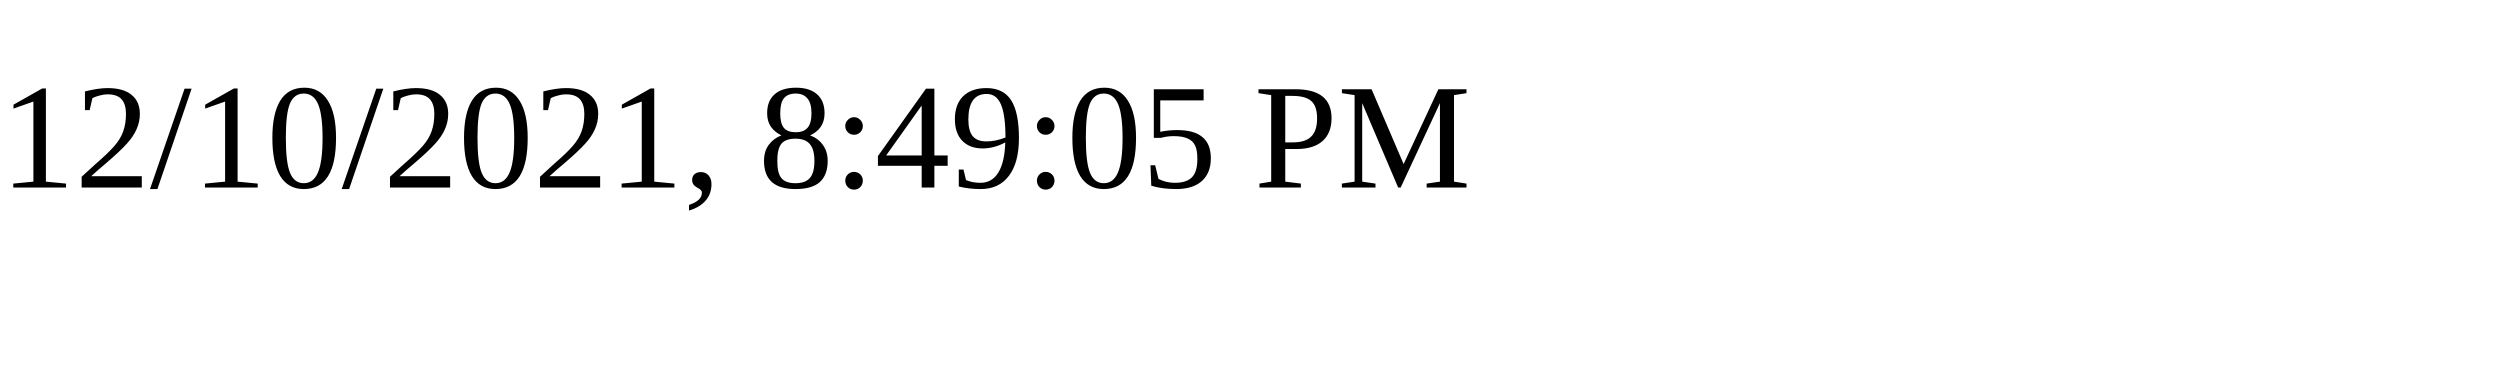
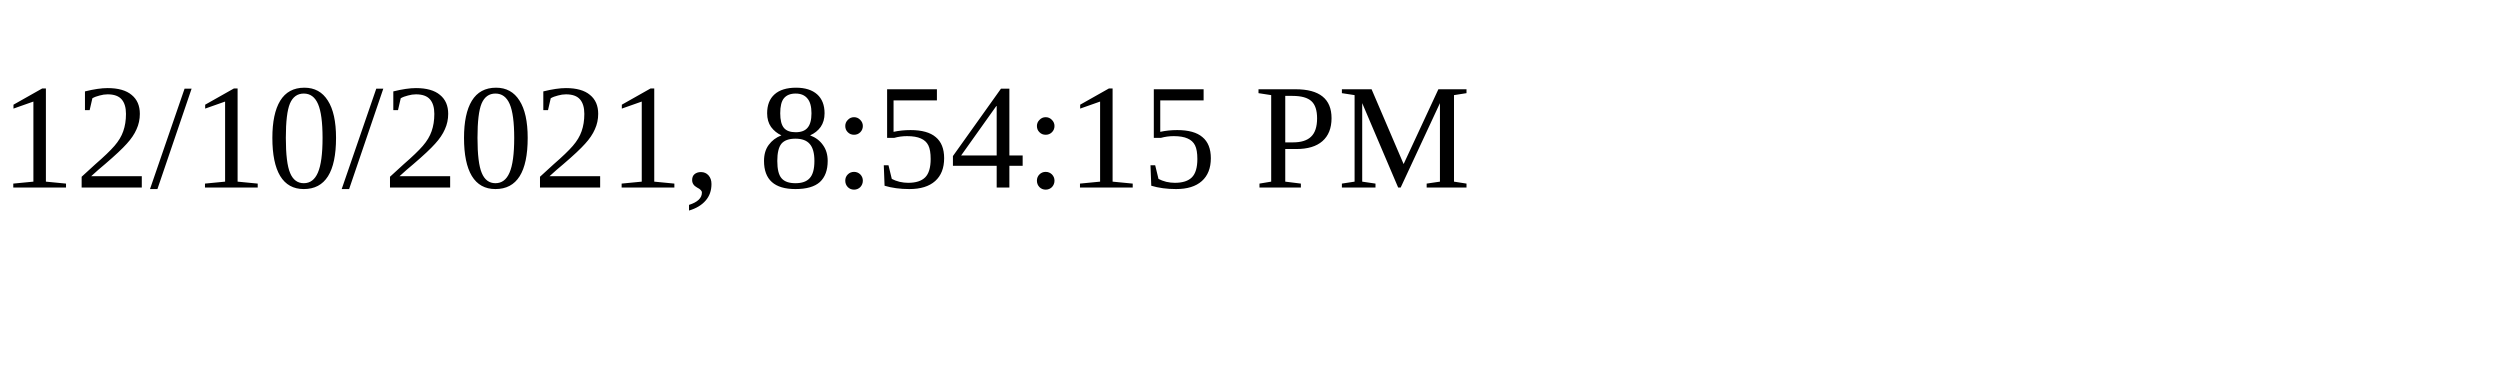
<svg xmlns="http://www.w3.org/2000/svg" height="30" width="200">
-   <text x="0" y="15">12/10/2021, 8:49:05 PM</text>
+   <text x="0" y="15">12/10/2021, 8:54:15 PM</text>
</svg>
